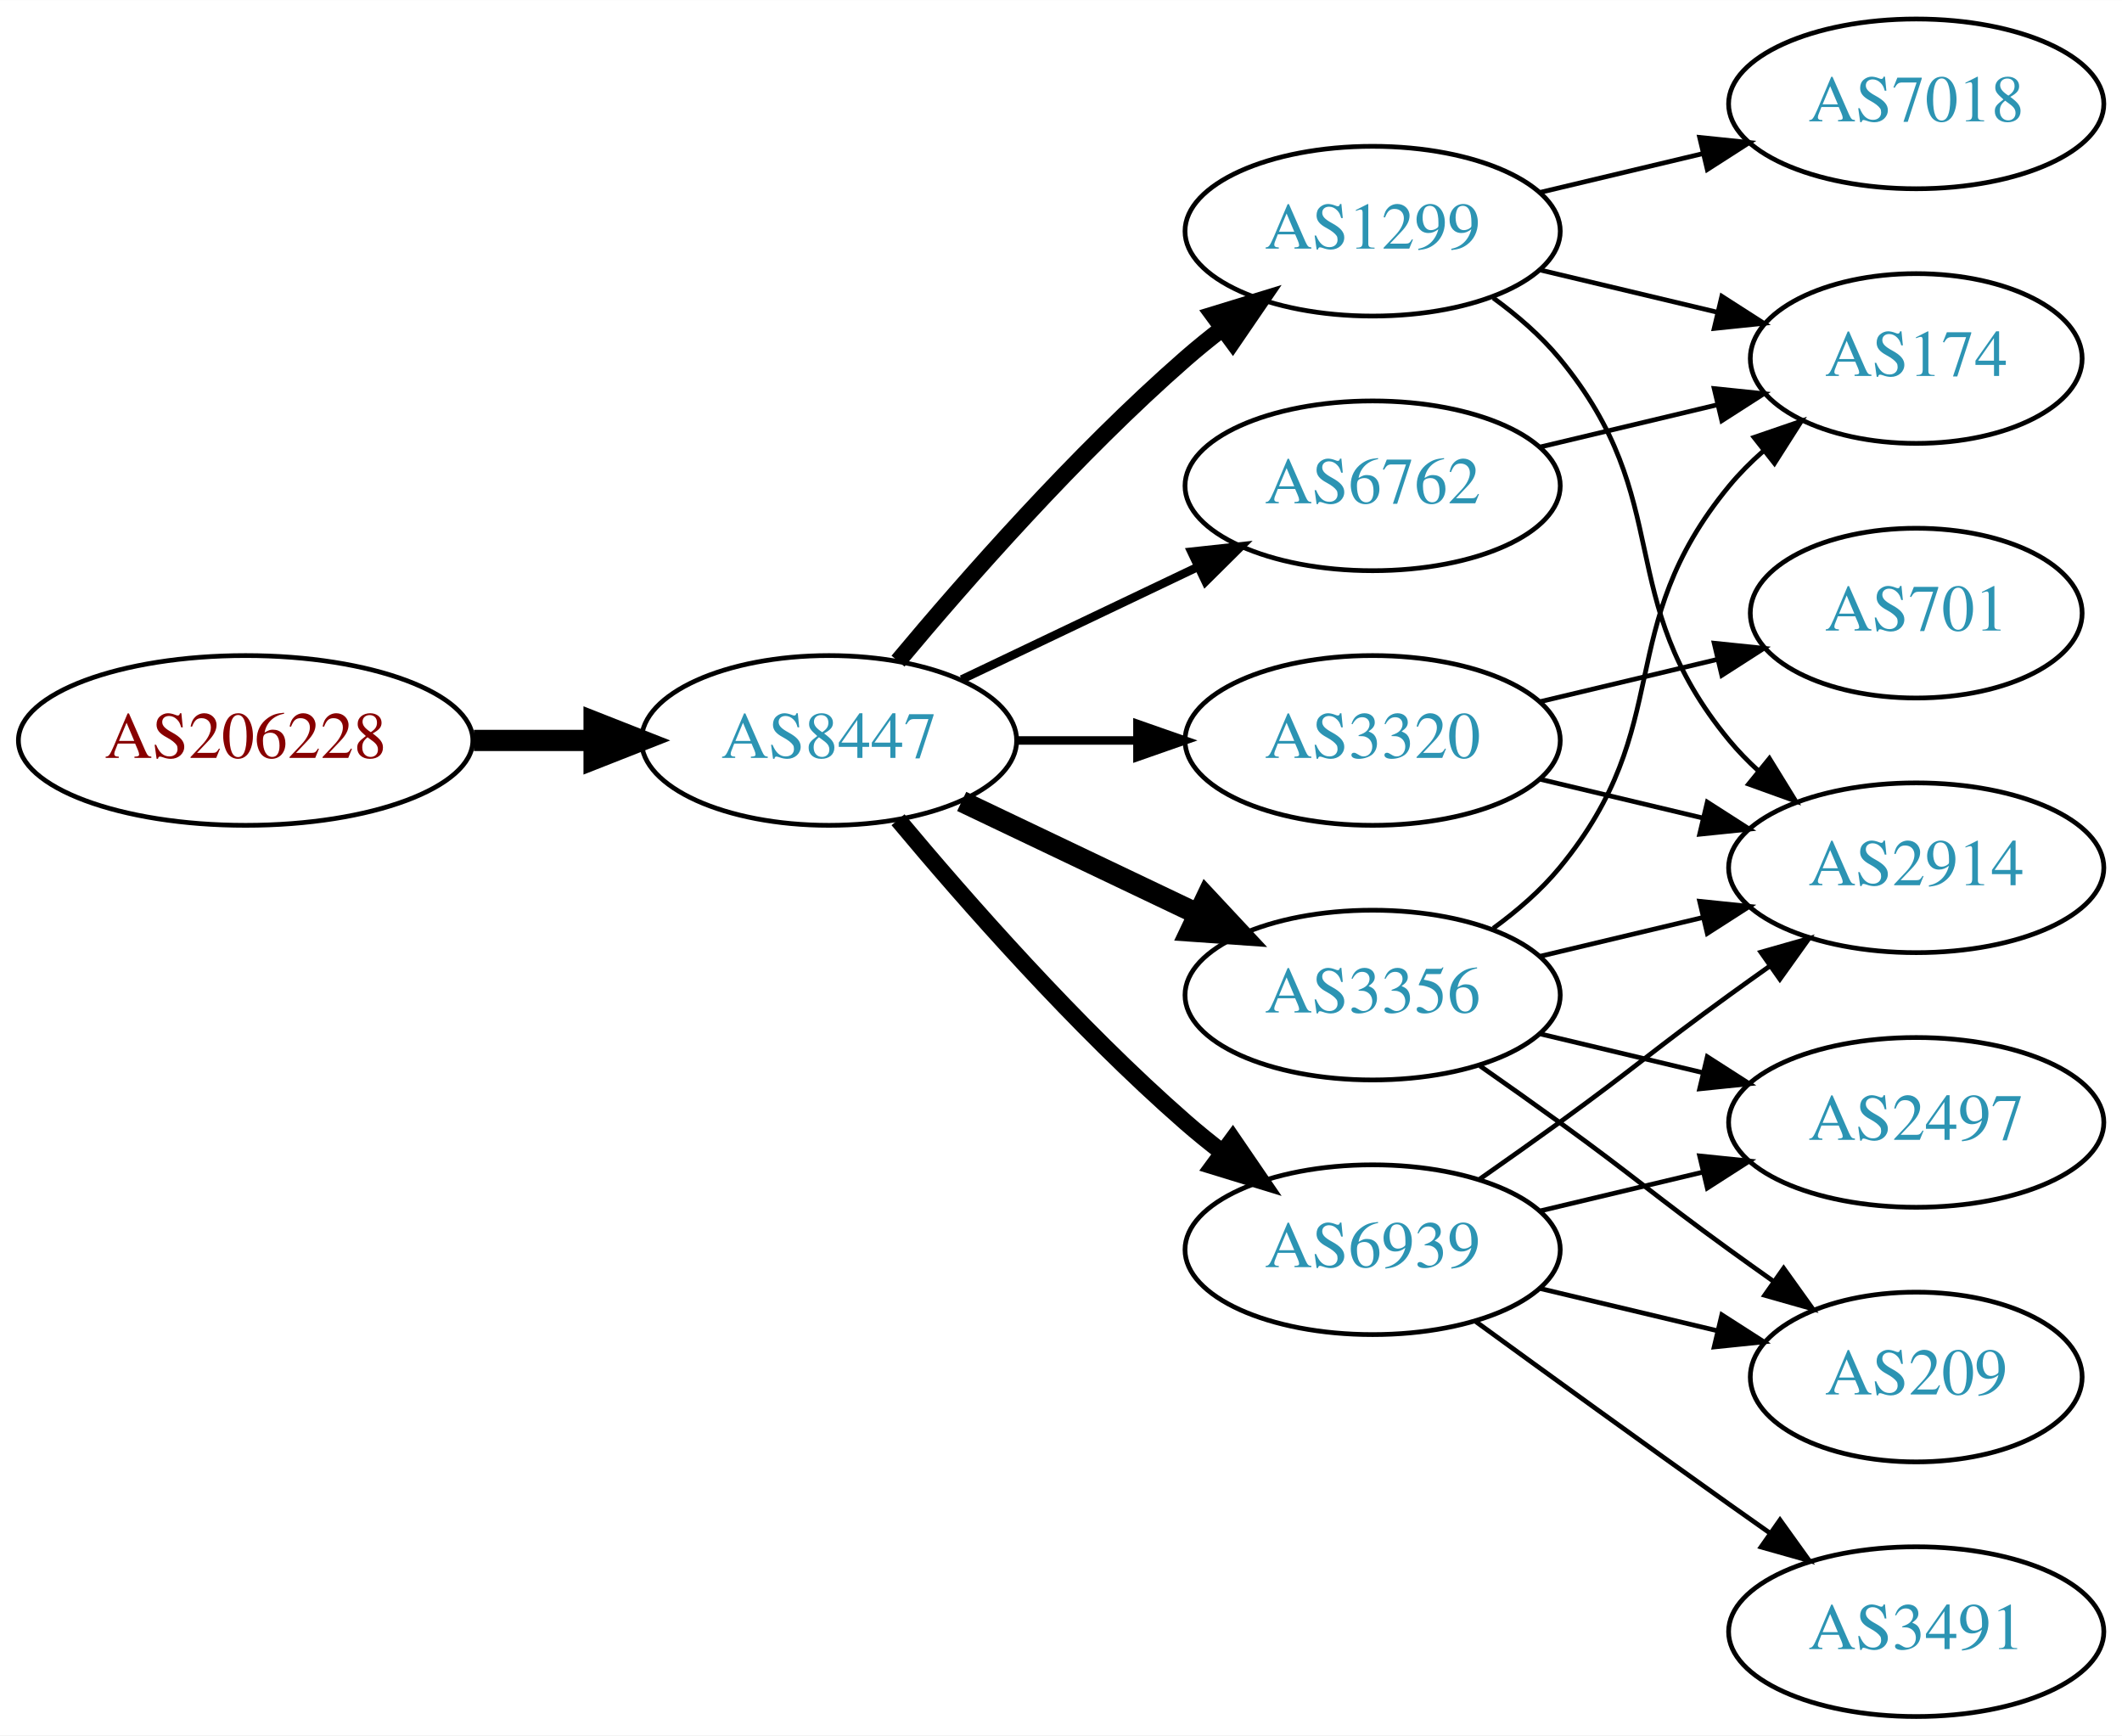
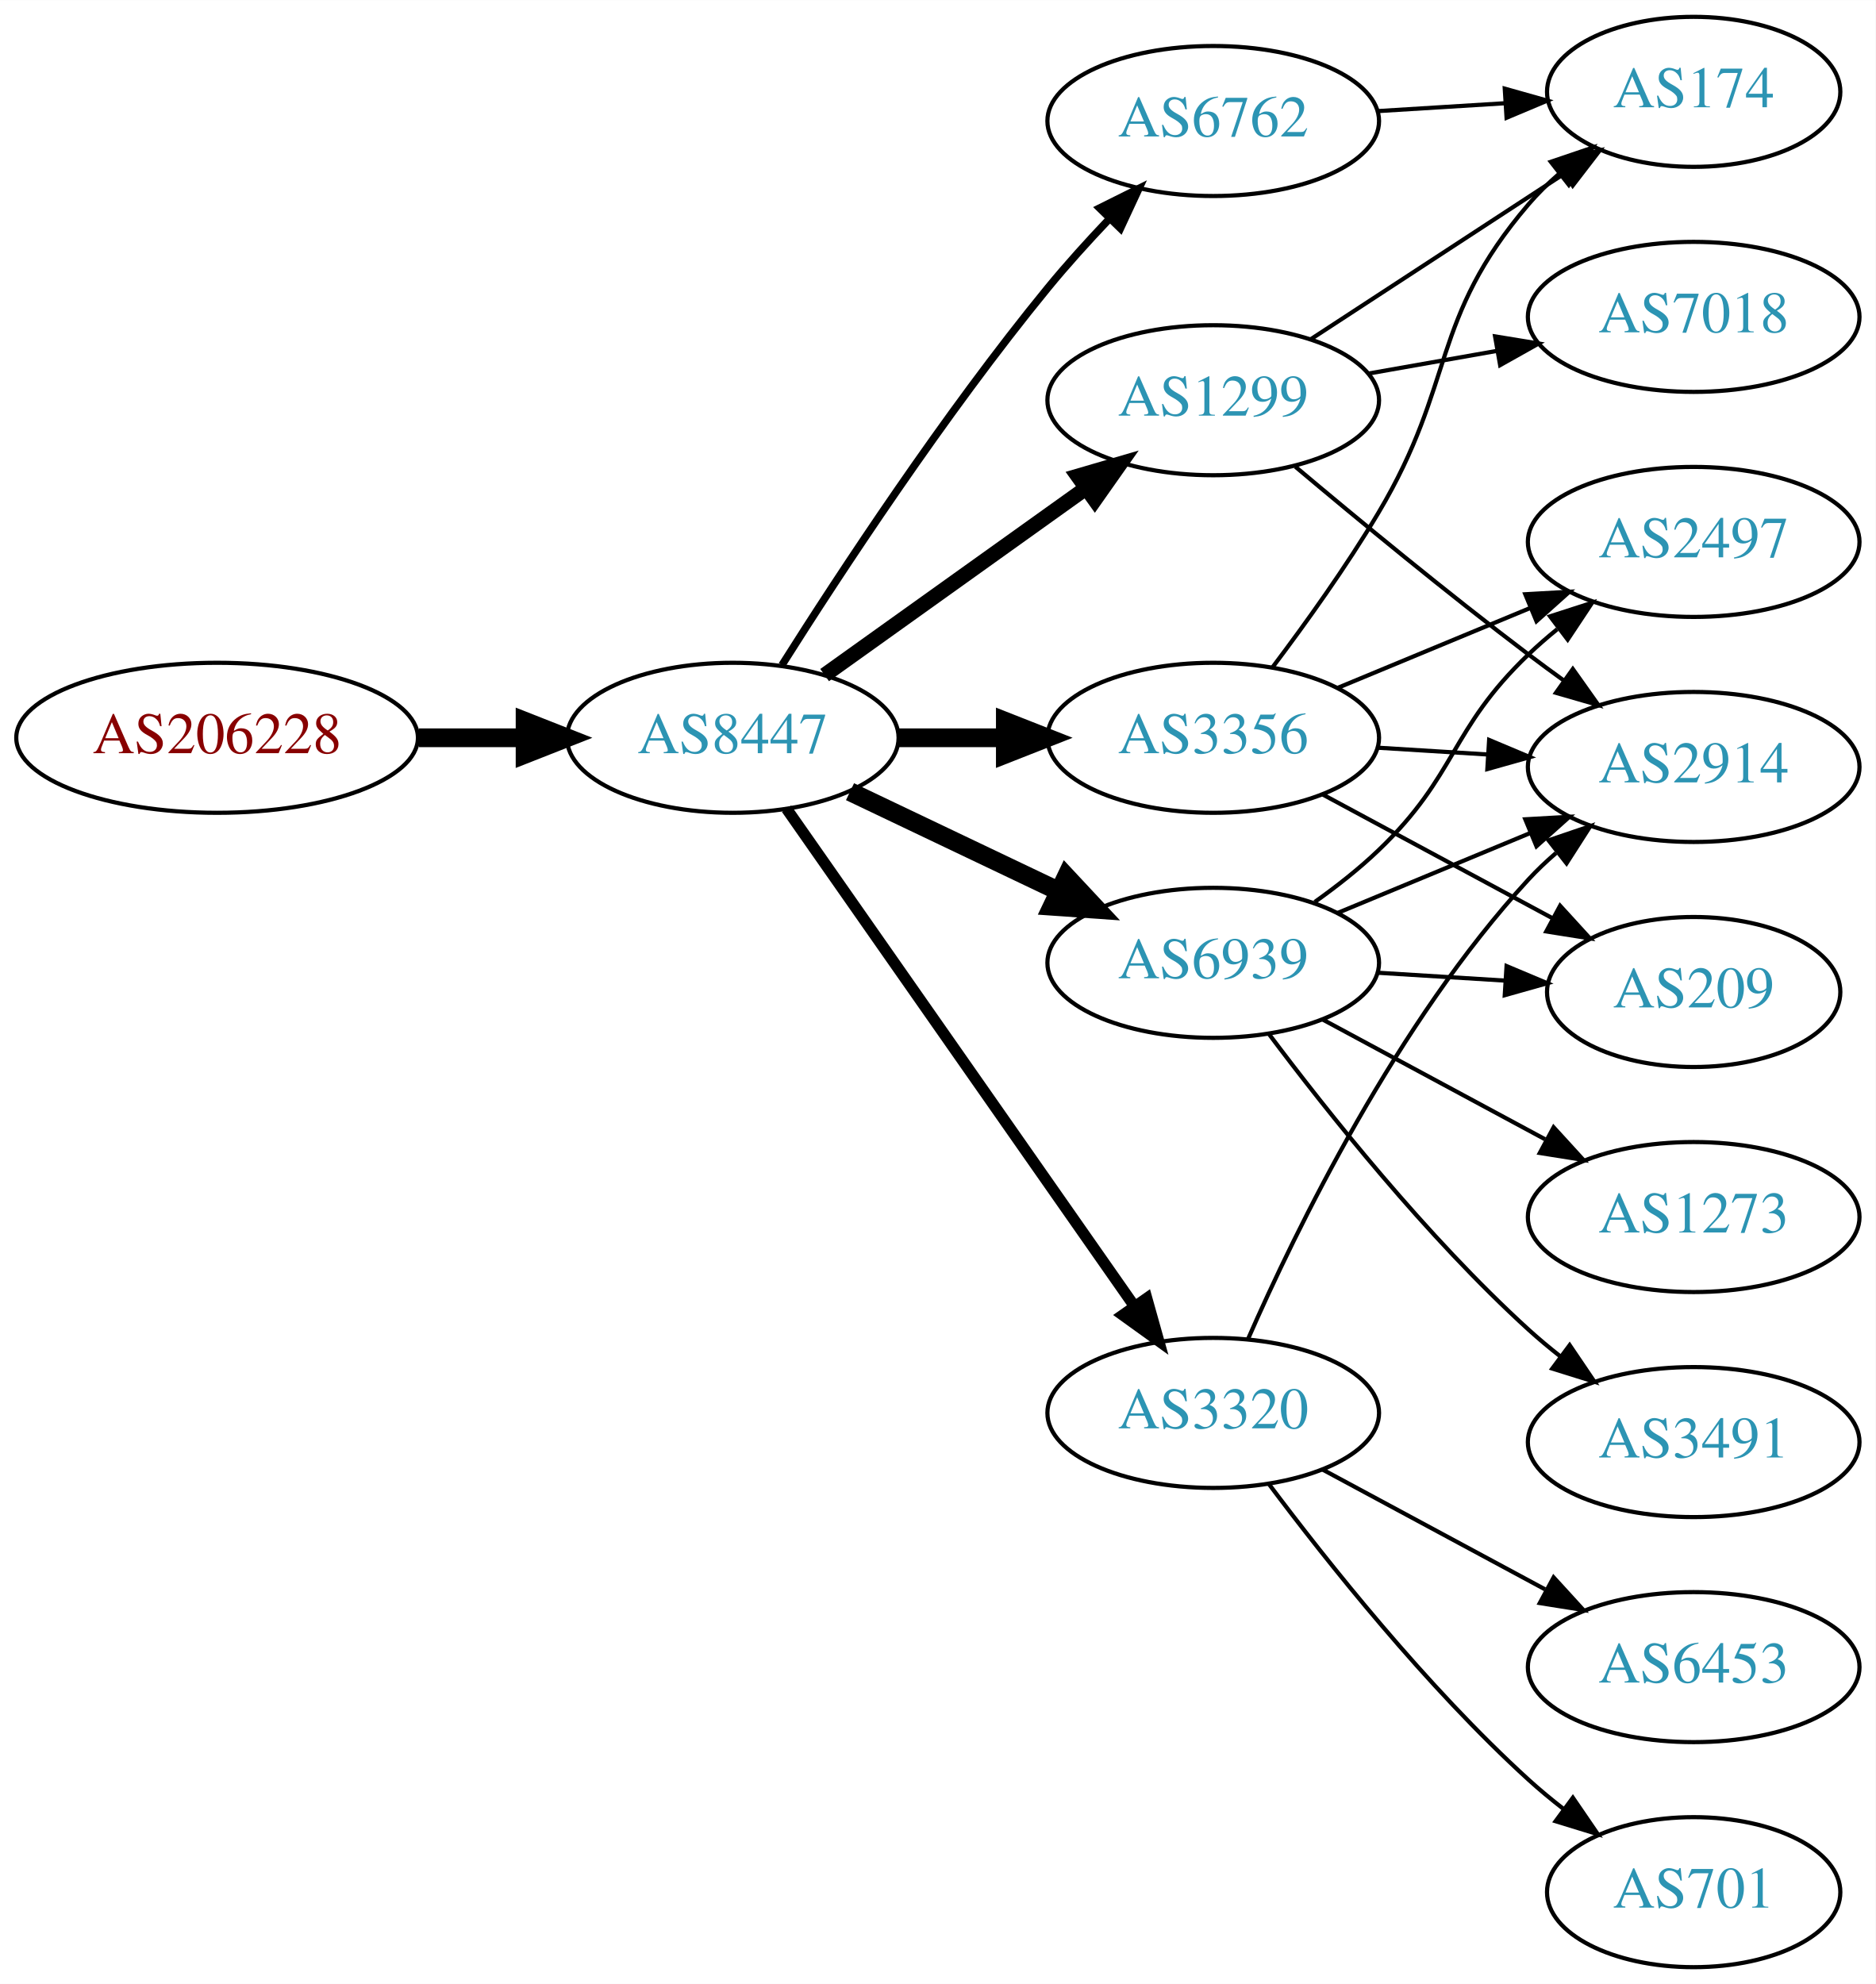
- <svg xmlns="http://www.w3.org/2000/svg" xmlns:xlink="http://www.w3.org/1999/xlink" width="450pt" height="368pt" viewBox="0.00 0.00 450.07 368.00">
-   <g id="graph0" class="graph" transform="scale(1 1) rotate(0) translate(4 364)">
-     <polygon fill="white" stroke="none" points="-4,4 -4,-364 446.07,-364 446.07,4 -4,4" />
+ <svg xmlns="http://www.w3.org/2000/svg" xmlns:xlink="http://www.w3.org/1999/xlink" width="450pt" height="476pt" viewBox="0.00 0.00 450.07 476.00">
+   <g id="graph0" class="graph" transform="scale(1 1) rotate(0) translate(4 472)">
+     <polygon fill="white" stroke="none" points="-4,4 -4,-472 446.07,-472 446.07,4 -4,4" />
    <g id="node1" class="node">
      <g id="a_node1">
        <a xlink:href="/asn/206228" xlink:title="AS206228 ~ Andritz AG [AT]">
-           <ellipse fill="#ffffff" stroke="black" cx="48.096" cy="-207" rx="48.192" ry="18" />
-           <text text-anchor="middle" x="48.096" y="-203.3" font-family="Times,serif" font-size="14.00" fill="#880000">AS206228</text>
+           <ellipse fill="#ffffff" stroke="black" cx="48.096" cy="-295" rx="48.192" ry="18" />
+           <text text-anchor="middle" x="48.096" y="-291.3" font-family="Times,serif" font-size="14.00" fill="#880000">AS206228</text>
        </a>
      </g>
    </g>
    <g id="node2" class="node">
      <g id="a_node2">
        <a xlink:href="/asn/8447" xlink:title="AS8447 ~ A1 Telekom Austria AG [AT]">
-           <ellipse fill="#ffffff" stroke="black" cx="171.838" cy="-207" rx="39.794" ry="18" />
-           <text text-anchor="middle" x="171.838" y="-203.3" font-family="Times,serif" font-size="14.00" fill="#2c94b3">AS8447</text>
+           <ellipse fill="#ffffff" stroke="black" cx="171.838" cy="-295" rx="39.794" ry="18" />
+           <text text-anchor="middle" x="171.838" y="-291.3" font-family="Times,serif" font-size="14.00" fill="#2c94b3">AS8447</text>
        </a>
      </g>
    </g>
    <g id="edge1" class="edge">
-       <path fill="none" stroke="black" stroke-width="4.5" d="M96.513,-207C104.867,-207 113.577,-207 121.969,-207" />
-       <polygon fill="black" stroke="black" stroke-width="4.5" points="122.004,-210.938 132.004,-207 122.004,-203.063 122.004,-210.938" />
+       <path fill="none" stroke="black" stroke-width="4.5" d="M96.513,-295C104.867,-295 113.577,-295 121.969,-295" />
+       <polygon fill="black" stroke="black" stroke-width="4.5" points="122.004,-298.938 132.004,-295 122.004,-291.063 122.004,-298.938" />
    </g>
    <g id="node3" class="node">
      <g id="a_node3">
        <a xlink:href="/asn/6762" xlink:title="AS6762 ~ TELECOM ITALIA SPARKLE S.p.A. [IT]">
-           <ellipse fill="#ffffff" stroke="black" cx="287.131" cy="-261" rx="39.794" ry="18" />
-           <text text-anchor="middle" x="287.131" y="-257.3" font-family="Times,serif" font-size="14.00" fill="#2c94b3">AS6762</text>
+           <ellipse fill="#ffffff" stroke="black" cx="287.131" cy="-443" rx="39.794" ry="18" />
+           <text text-anchor="middle" x="287.131" y="-439.3" font-family="Times,serif" font-size="14.00" fill="#2c94b3">AS6762</text>
        </a>
      </g>
    </g>
    <g id="edge2" class="edge">
-       <path fill="none" stroke="black" stroke-width="1.8" d="M199.974,-219.934C214.968,-227.081 233.789,-236.052 250.013,-243.785" />
-       <polygon fill="black" stroke="black" stroke-width="1.8" points="248.683,-247.028 259.216,-248.171 251.695,-240.709 248.683,-247.028" />
+       <path fill="none" stroke="black" stroke-width="1.8" d="M183.649,-312.459C197.481,-334.347 222.636,-372.677 247.484,-403 252.008,-408.52 257.14,-414.187 262.153,-419.455" />
+       <polygon fill="black" stroke="black" stroke-width="1.8" points="259.845,-422.101 269.328,-426.826 264.861,-417.219 259.845,-422.101" />
    </g>
    <g id="node4" class="node">
      <g id="a_node4">
-         <a xlink:href="/asn/3320" xlink:title="AS3320 ~ DTAG [DE]">
-           <ellipse fill="#ffffff" stroke="black" cx="287.131" cy="-207" rx="39.794" ry="18" />
-           <text text-anchor="middle" x="287.131" y="-203.3" font-family="Times,serif" font-size="14.00" fill="#2c94b3">AS3320</text>
+         <a xlink:href="/asn/3356" xlink:title="AS3356 ~ Level 3 Parent, LLC [US]">
+           <ellipse fill="#ffffff" stroke="black" cx="287.131" cy="-295" rx="39.794" ry="18" />
+           <text text-anchor="middle" x="287.131" y="-291.3" font-family="Times,serif" font-size="14.00" fill="#2c94b3">AS3356</text>
        </a>
      </g>
    </g>
    <g id="edge3" class="edge">
-       <path fill="none" stroke="black" stroke-width="1.8" d="M211.51,-207C219.713,-207 228.477,-207 237.009,-207" />
-       <polygon fill="black" stroke="black" stroke-width="1.8" points="237.248,-210.5 247.248,-207 237.248,-203.5 237.248,-210.5" />
+       <path fill="none" stroke="black" stroke-width="4.5" d="M211.51,-295C219.713,-295 228.477,-295 237.009,-295" />
+       <polygon fill="black" stroke="black" stroke-width="4.5" points="237.248,-298.938 247.248,-295 237.248,-291.063 237.248,-298.938" />
    </g>
    <g id="node5" class="node">
      <g id="a_node5">
-         <a xlink:href="/asn/6939" xlink:title="AS6939 ~ Hurricane Electric LLC [US]">
-           <ellipse fill="#ffffff" stroke="black" cx="287.131" cy="-99" rx="39.794" ry="18" />
-           <text text-anchor="middle" x="287.131" y="-95.3" font-family="Times,serif" font-size="14.00" fill="#2c94b3">AS6939</text>
+         <a xlink:href="/asn/1299" xlink:title="AS1299 ~ Telia Carrier [EU]">
+           <ellipse fill="#ffffff" stroke="black" cx="287.131" cy="-376" rx="39.794" ry="18" />
+           <text text-anchor="middle" x="287.131" y="-372.3" font-family="Times,serif" font-size="14.00" fill="#2c94b3">AS1299</text>
        </a>
      </g>
    </g>
    <g id="edge4" class="edge">
-       <path fill="none" stroke="black" stroke-width="3.6" d="M186.468,-190.183C200.751,-173.071 224.297,-146.255 247.484,-126 249.95,-123.846 252.589,-121.706 255.286,-119.628" />
-       <polygon fill="black" stroke="black" stroke-width="3.6" points="257.459,-122.375 263.44,-113.63 253.311,-116.736 257.459,-122.375" />
+       <path fill="none" stroke="black" stroke-width="3.6" d="M193.882,-310.046C211.497,-322.639 236.835,-340.755 256.501,-354.816" />
+       <polygon fill="black" stroke="black" stroke-width="3.6" points="254.645,-357.791 264.815,-360.76 258.716,-352.097 254.645,-357.791" />
    </g>
    <g id="node6" class="node">
      <g id="a_node6">
-         <a xlink:href="/asn/3356" xlink:title="AS3356 ~ Level 3 Parent, LLC [US]">
-           <ellipse fill="#ffffff" stroke="black" cx="287.131" cy="-153" rx="39.794" ry="18" />
-           <text text-anchor="middle" x="287.131" y="-149.3" font-family="Times,serif" font-size="14.00" fill="#2c94b3">AS3356</text>
+         <a xlink:href="/asn/6939" xlink:title="AS6939 ~ Hurricane Electric LLC [US]">
+           <ellipse fill="#ffffff" stroke="black" cx="287.131" cy="-241" rx="39.794" ry="18" />
+           <text text-anchor="middle" x="287.131" y="-237.3" font-family="Times,serif" font-size="14.00" fill="#2c94b3">AS6939</text>
        </a>
      </g>
    </g>
    <g id="edge5" class="edge">
-       <path fill="none" stroke="black" stroke-width="4.5" d="M199.974,-194.066C214.968,-186.919 233.789,-177.948 250.013,-170.215" />
-       <polygon fill="black" stroke="black" stroke-width="4.5" points="251.883,-173.686 259.216,-165.829 248.495,-166.577 251.883,-173.686" />
+       <path fill="none" stroke="black" stroke-width="4.5" d="M199.974,-282.066C214.968,-274.919 233.789,-265.948 250.013,-258.215" />
+       <polygon fill="black" stroke="black" stroke-width="4.5" points="251.883,-261.686 259.216,-253.829 248.495,-254.577 251.883,-261.686" />
    </g>
    <g id="node7" class="node">
      <g id="a_node7">
-         <a xlink:href="/asn/1299" xlink:title="AS1299 ~ Telia Carrier [EU]">
-           <ellipse fill="#ffffff" stroke="black" cx="287.131" cy="-315" rx="39.794" ry="18" />
-           <text text-anchor="middle" x="287.131" y="-311.3" font-family="Times,serif" font-size="14.00" fill="#2c94b3">AS1299</text>
+         <a xlink:href="/asn/3320" xlink:title="AS3320 ~ DTAG [DE]">
+           <ellipse fill="#ffffff" stroke="black" cx="287.131" cy="-133" rx="39.794" ry="18" />
+           <text text-anchor="middle" x="287.131" y="-129.3" font-family="Times,serif" font-size="14.00" fill="#2c94b3">AS3320</text>
        </a>
      </g>
    </g>
    <g id="edge6" class="edge">
-       <path fill="none" stroke="black" stroke-width="3.6" d="M186.468,-223.817C200.751,-240.929 224.297,-267.745 247.484,-288 249.95,-290.154 252.589,-292.294 255.286,-294.372" />
-       <polygon fill="black" stroke="black" stroke-width="3.6" points="253.311,-297.264 263.44,-300.37 257.459,-291.625 253.311,-297.264" />
+       <path fill="none" stroke="black" stroke-width="2.7" d="M184.748,-277.969C204.67,-249.483 244.859,-192.015 268.209,-158.626" />
+       <polygon fill="black" stroke="black" stroke-width="2.7" points="271.176,-160.491 274.039,-150.29 265.44,-156.479 271.176,-160.491" />
+     </g>
+     <g id="node9" class="node">
+       <g id="a_node9">
+         <a xlink:href="/asn/174" xlink:title="AS174 ~ Cogent Communications [US]">
+           <ellipse fill="#ffffff" stroke="black" cx="402.424" cy="-450" rx="35.194" ry="18" />
+           <text text-anchor="middle" x="402.424" y="-446.3" font-family="Times,serif" font-size="14.00" fill="#2c94b3">AS174</text>
+         </a>
+       </g>
+     </g>
+     <g id="edge22" class="edge">
+       <path fill="none" stroke="black" d="M326.487,-445.37C336.301,-445.976 346.937,-446.633 357.027,-447.257" />
+       <polygon fill="black" stroke="black" points="357.091,-450.767 367.288,-447.891 357.523,-443.781 357.091,-450.767" />
+     </g>
+     <g id="node8" class="node">
+       <g id="a_node8">
+         <a xlink:href="/asn/2497" xlink:title="AS2497 ~ Internet Initiative Japan Inc. [JP]">
+           <ellipse fill="#ffffff" stroke="black" cx="402.424" cy="-342" rx="39.794" ry="18" />
+           <text text-anchor="middle" x="402.424" y="-338.3" font-family="Times,serif" font-size="14.00" fill="#2c94b3">AS2497</text>
+         </a>
+       </g>
+     </g>
+     <g id="edge7" class="edge">
+       <path fill="none" stroke="black" d="M317.013,-306.982C330.995,-312.782 347.976,-319.827 363.031,-326.072" />
+       <polygon fill="black" stroke="black" points="362.017,-329.441 372.595,-330.04 364.699,-322.975 362.017,-329.441" />
+     </g>
+     <g id="edge8" class="edge">
+       <path fill="none" stroke="black" d="M301.43,-312.008C309.265,-322.398 319.111,-336.122 326.777,-349 345.487,-380.427 339.024,-395.189 362.777,-423 364.957,-425.552 367.429,-427.979 370.045,-430.255" />
+       <polygon fill="black" stroke="black" points="368.14,-433.208 378.174,-436.609 372.451,-427.693 368.14,-433.208" />
+     </g>
+     <g id="node10" class="node">
+       <g id="a_node10">
+         <a xlink:href="/asn/209" xlink:title="AS209 ~ CenturyLink Communications, LLC [US]">
+           <ellipse fill="#ffffff" stroke="black" cx="402.424" cy="-234" rx="35.194" ry="18" />
+           <text text-anchor="middle" x="402.424" y="-230.3" font-family="Times,serif" font-size="14.00" fill="#2c94b3">AS209</text>
+         </a>
+       </g>
+     </g>
+     <g id="edge9" class="edge">
+       <path fill="none" stroke="black" d="M313.274,-281.462C329.595,-272.675 351.032,-261.133 368.679,-251.631" />
+       <polygon fill="black" stroke="black" points="370.369,-254.696 377.514,-246.874 367.05,-248.533 370.369,-254.696" />
+     </g>
+     <g id="node11" class="node">
+       <g id="a_node11">
+         <a xlink:href="/asn/2914" xlink:title="AS2914 ~ NTT America, Inc. [US]">
+           <ellipse fill="#ffffff" stroke="black" cx="402.424" cy="-288" rx="39.794" ry="18" />
+           <text text-anchor="middle" x="402.424" y="-284.3" font-family="Times,serif" font-size="14.00" fill="#2c94b3">AS2914</text>
+         </a>
+       </g>
+     </g>
+     <g id="edge10" class="edge">
+       <path fill="none" stroke="black" d="M326.487,-292.63C334.976,-292.106 344.08,-291.543 352.914,-290.997" />
+       <polygon fill="black" stroke="black" points="353.342,-294.478 363.108,-290.367 352.911,-287.491 353.342,-294.478" />
+     </g>
+     <g id="edge11" class="edge">
+       <path fill="none" stroke="black" d="M310.514,-390.62C327.962,-402.016 352.356,-417.95 371.483,-430.443" />
+       <polygon fill="black" stroke="black" points="369.57,-433.374 379.856,-435.912 373.398,-427.514 369.57,-433.374" />
+     </g>
+     <g id="edge12" class="edge">
+       <path fill="none" stroke="black" d="M306.838,-360.055C321.749,-347.507 343.288,-329.738 362.777,-315 365.538,-312.913 368.44,-310.778 371.363,-308.669" />
+       <polygon fill="black" stroke="black" points="373.425,-311.498 379.552,-302.854 369.372,-305.791 373.425,-311.498" />
+     </g>
+     <g id="node12" class="node">
+       <g id="a_node12">
+         <a xlink:href="/asn/7018" xlink:title="AS7018 ~ AT&amp;T Services, Inc. [US]">
+           <ellipse fill="#ffffff" stroke="black" cx="402.424" cy="-396" rx="39.794" ry="18" />
+           <text text-anchor="middle" x="402.424" y="-392.3" font-family="Times,serif" font-size="14.00" fill="#2c94b3">AS7018</text>
+         </a>
+       </g>
+     </g>
+     <g id="edge13" class="edge">
+       <path fill="none" stroke="black" d="M324.289,-382.383C334.1,-384.115 344.858,-386.014 355.144,-387.83" />
+       <polygon fill="black" stroke="black" points="354.764,-391.317 365.221,-389.609 355.981,-384.424 354.764,-391.317" />
+     </g>
+     <g id="edge16" class="edge">
+       <path fill="none" stroke="black" d="M311.511,-255.606C316.776,-259.355 322.165,-263.586 326.777,-268 345.786,-286.194 343.768,-296.806 362.777,-315 364.939,-317.069 367.272,-319.098 369.683,-321.056" />
+       <polygon fill="black" stroke="black" points="367.96,-324.142 378.044,-327.394 372.189,-318.564 367.96,-324.142" />
+     </g>
+     <g id="edge14" class="edge">
+       <path fill="none" stroke="black" d="M326.487,-238.63C336.301,-238.024 346.937,-237.367 357.027,-236.743" />
+       <polygon fill="black" stroke="black" points="357.523,-240.219 367.288,-236.109 357.091,-233.233 357.523,-240.219" />
+     </g>
+     <g id="edge18" class="edge">
+       <path fill="none" stroke="black" d="M317.013,-252.982C330.995,-258.782 347.976,-265.827 363.031,-272.072" />
+       <polygon fill="black" stroke="black" points="362.017,-275.441 372.595,-276.04 364.699,-268.975 362.017,-275.441" />
    </g>
    <g id="node13" class="node">
      <g id="a_node13">
-         <a xlink:href="/asn/174" xlink:title="AS174 ~ Cogent Communications [US]">
-           <ellipse fill="#ffffff" stroke="black" cx="402.424" cy="-288" rx="35.194" ry="18" />
-           <text text-anchor="middle" x="402.424" y="-284.3" font-family="Times,serif" font-size="14.00" fill="#2c94b3">AS174</text>
-         </a>
-       </g>
-     </g>
-     <g id="edge20" class="edge">
-       <path fill="none" stroke="black" d="M322.738,-269.248C334.533,-272.058 347.837,-275.229 360.105,-278.153" />
-       <polygon fill="black" stroke="black" points="359.571,-281.624 370.11,-280.537 361.194,-274.814 359.571,-281.624" />
-     </g>
-     <g id="node8" class="node">
-       <g id="a_node8">
-         <a xlink:href="/asn/2914" xlink:title="AS2914 ~ NTT America, Inc. [US]">
-           <ellipse fill="#ffffff" stroke="black" cx="402.424" cy="-180" rx="39.794" ry="18" />
-           <text text-anchor="middle" x="402.424" y="-176.3" font-family="Times,serif" font-size="14.00" fill="#2c94b3">AS2914</text>
-         </a>
-       </g>
-     </g>
-     <g id="edge7" class="edge">
-       <path fill="none" stroke="black" d="M322.738,-198.752C333.609,-196.162 345.764,-193.265 357.206,-190.538" />
-       <polygon fill="black" stroke="black" points="358.112,-193.92 367.029,-188.197 356.49,-187.111 358.112,-193.92" />
-     </g>
-     <g id="node9" class="node">
-       <g id="a_node9">
-         <a xlink:href="/asn/701" xlink:title="AS701 ~ UUNET [US]">
-           <ellipse fill="#ffffff" stroke="black" cx="402.424" cy="-234" rx="35.194" ry="18" />
-           <text text-anchor="middle" x="402.424" y="-230.3" font-family="Times,serif" font-size="14.00" fill="#2c94b3">AS701</text>
-         </a>
-       </g>
-     </g>
-     <g id="edge8" class="edge">
-       <path fill="none" stroke="black" d="M322.738,-215.248C334.533,-218.058 347.837,-221.229 360.105,-224.153" />
-       <polygon fill="black" stroke="black" points="359.571,-227.624 370.11,-226.537 361.194,-220.814 359.571,-227.624" />
-     </g>
-     <g id="edge9" class="edge">
-       <path fill="none" stroke="black" d="M309.888,-114.009C315.422,-117.879 321.341,-122.064 326.777,-126 342.977,-137.729 346.578,-141.271 362.777,-153 365.58,-155.029 368.512,-157.125 371.453,-159.21" />
-       <polygon fill="black" stroke="black" points="369.475,-162.097 379.667,-164.991 373.504,-156.373 369.475,-162.097" />
-     </g>
-     <g id="node10" class="node">
-       <g id="a_node10">
-         <a xlink:href="/asn/2497" xlink:title="AS2497 ~ Internet Initiative Japan Inc. [JP]">
+         <a xlink:href="/asn/3491" xlink:title="AS3491 ~ PCCW Global, Inc. [US]">
          <ellipse fill="#ffffff" stroke="black" cx="402.424" cy="-126" rx="39.794" ry="18" />
-           <text text-anchor="middle" x="402.424" y="-122.3" font-family="Times,serif" font-size="14.00" fill="#2c94b3">AS2497</text>
-         </a>
-       </g>
-     </g>
-     <g id="edge10" class="edge">
-       <path fill="none" stroke="black" d="M322.738,-107.248C333.609,-109.838 345.764,-112.735 357.206,-115.462" />
-       <polygon fill="black" stroke="black" points="356.49,-118.889 367.029,-117.803 358.112,-112.08 356.49,-118.889" />
-     </g>
-     <g id="node11" class="node">
-       <g id="a_node11">
-         <a xlink:href="/asn/3491" xlink:title="AS3491 ~ PCCW Global, Inc. [US]">
-           <ellipse fill="#ffffff" stroke="black" cx="402.424" cy="-18" rx="39.794" ry="18" />
-           <text text-anchor="middle" x="402.424" y="-14.3" font-family="Times,serif" font-size="14.00" fill="#2c94b3">AS3491</text>
-         </a>
-       </g>
-     </g>
-     <g id="edge11" class="edge">
-       <path fill="none" stroke="black" d="M308.979,-83.778C323.913,-72.909 344.527,-57.975 362.777,-45 365.598,-42.995 368.541,-40.915 371.489,-38.841" />
-       <polygon fill="black" stroke="black" points="373.535,-41.681 379.714,-33.074 369.516,-35.95 373.535,-41.681" />
-     </g>
-     <g id="node12" class="node">
-       <g id="a_node12">
-         <a xlink:href="/asn/209" xlink:title="AS209 ~ CenturyLink Communications, LLC [US]">
-           <ellipse fill="#ffffff" stroke="black" cx="402.424" cy="-72" rx="35.194" ry="18" />
-           <text text-anchor="middle" x="402.424" y="-68.3" font-family="Times,serif" font-size="14.00" fill="#2c94b3">AS209</text>
-         </a>
-       </g>
-     </g>
-     <g id="edge12" class="edge">
-       <path fill="none" stroke="black" d="M322.738,-90.752C334.533,-87.942 347.837,-84.771 360.105,-81.847" />
-       <polygon fill="black" stroke="black" points="361.194,-85.186 370.11,-79.463 359.571,-78.376 361.194,-85.186" />
+           <text text-anchor="middle" x="402.424" y="-122.3" font-family="Times,serif" font-size="14.00" fill="#2c94b3">AS3491</text>
+         </a>
+       </g>
    </g>
    <g id="edge15" class="edge">
-       <path fill="none" stroke="black" d="M322.738,-161.248C333.609,-163.838 345.764,-166.735 357.206,-169.462" />
-       <polygon fill="black" stroke="black" points="356.49,-172.889 367.029,-171.803 358.112,-166.08 356.49,-172.889" />
-     </g>
-     <g id="edge13" class="edge">
-       <path fill="none" stroke="black" d="M322.738,-144.752C333.609,-142.162 345.764,-139.265 357.206,-136.538" />
-       <polygon fill="black" stroke="black" points="358.112,-139.92 367.029,-134.197 356.49,-133.111 358.112,-139.92" />
-     </g>
-     <g id="edge14" class="edge">
-       <path fill="none" stroke="black" d="M309.888,-137.991C315.422,-134.121 321.341,-129.936 326.777,-126 342.977,-114.271 346.578,-110.729 362.777,-99 365.806,-96.807 368.985,-94.537 372.163,-92.287" />
-       <polygon fill="black" stroke="black" points="374.306,-95.059 380.474,-86.445 370.28,-89.333 374.306,-95.059" />
-     </g>
-     <g id="edge16" class="edge">
-       <path fill="none" stroke="black" d="M312.712,-167.156C317.806,-170.872 322.82,-175.201 326.777,-180 351.842,-210.394 337.713,-230.606 362.777,-261 364.912,-263.589 367.355,-266.041 369.951,-268.334" />
-       <polygon fill="black" stroke="black" points="368.029,-271.275 378.051,-274.712 372.36,-265.775 368.029,-271.275" />
-     </g>
-     <g id="edge19" class="edge">
-       <path fill="none" stroke="black" d="M312.712,-300.844C317.806,-297.128 322.82,-292.799 326.777,-288 351.842,-257.606 337.713,-237.394 362.777,-207 364.633,-204.75 366.72,-202.604 368.939,-200.576" />
-       <polygon fill="black" stroke="black" points="371.287,-203.177 376.843,-194.156 366.874,-197.744 371.287,-203.177" />
-     </g>
-     <g id="edge18" class="edge">
-       <path fill="none" stroke="black" d="M322.738,-306.752C334.533,-303.942 347.837,-300.771 360.105,-297.847" />
-       <polygon fill="black" stroke="black" points="361.194,-301.186 370.11,-295.463 359.571,-294.376 361.194,-301.186" />
+       <path fill="none" stroke="black" d="M300.456,-223.983C314.39,-205.378 338.335,-175.254 362.777,-153 365.198,-150.796 367.806,-148.621 370.483,-146.521" />
+       <polygon fill="black" stroke="black" points="372.666,-149.26 378.606,-140.487 368.491,-143.641 372.666,-149.26" />
    </g>
    <g id="node14" class="node">
      <g id="a_node14">
-         <a xlink:href="/asn/7018" xlink:title="AS7018 ~ AT&amp;T Services, Inc. [US]">
-           <ellipse fill="#ffffff" stroke="black" cx="402.424" cy="-342" rx="39.794" ry="18" />
-           <text text-anchor="middle" x="402.424" y="-338.3" font-family="Times,serif" font-size="14.00" fill="#2c94b3">AS7018</text>
+         <a xlink:href="/asn/1273" xlink:title="AS1273 ~ Vodafone Group PLC [EU]">
+           <ellipse fill="#ffffff" stroke="black" cx="402.424" cy="-180" rx="39.794" ry="18" />
+           <text text-anchor="middle" x="402.424" y="-176.3" font-family="Times,serif" font-size="14.00" fill="#2c94b3">AS1273</text>
        </a>
      </g>
    </g>
    <g id="edge17" class="edge">
-       <path fill="none" stroke="black" d="M322.738,-323.248C333.609,-325.838 345.764,-328.735 357.206,-331.462" />
-       <polygon fill="black" stroke="black" points="356.49,-334.889 367.029,-333.803 358.112,-328.08 356.49,-334.889" />
+       <path fill="none" stroke="black" d="M313.274,-227.462C329.005,-218.992 349.489,-207.963 366.751,-198.669" />
+       <polygon fill="black" stroke="black" points="368.813,-201.533 375.959,-193.711 365.495,-195.37 368.813,-201.533" />
+     </g>
+     <g id="edge21" class="edge">
+       <path fill="none" stroke="black" d="M295.474,-150.704C306.976,-176.949 331.228,-226.756 362.777,-261 364.805,-263.201 367.042,-265.324 369.387,-267.346" />
+       <polygon fill="black" stroke="black" points="367.598,-270.391 377.628,-273.802 371.914,-264.88 367.598,-270.391" />
+     </g>
+     <g id="node15" class="node">
+       <g id="a_node15">
+         <a xlink:href="/asn/701" xlink:title="AS701 ~ UUNET [US]">
+           <ellipse fill="#ffffff" stroke="black" cx="402.424" cy="-18" rx="35.194" ry="18" />
+           <text text-anchor="middle" x="402.424" y="-14.3" font-family="Times,serif" font-size="14.00" fill="#2c94b3">AS701</text>
+         </a>
+       </g>
+     </g>
+     <g id="edge19" class="edge">
+       <path fill="none" stroke="black" d="M300.456,-115.983C314.39,-97.378 338.335,-67.254 362.777,-45 365.399,-42.613 368.239,-40.261 371.15,-38.001" />
+       <polygon fill="black" stroke="black" points="373.435,-40.665 379.414,-31.919 369.286,-35.027 373.435,-40.665" />
+     </g>
+     <g id="node16" class="node">
+       <g id="a_node16">
+         <a xlink:href="/asn/6453" xlink:title="AS6453 ~ TATA COMMUNICATIONS (AMERICA) INC [US]">
+           <ellipse fill="#ffffff" stroke="black" cx="402.424" cy="-72" rx="39.794" ry="18" />
+           <text text-anchor="middle" x="402.424" y="-68.3" font-family="Times,serif" font-size="14.00" fill="#2c94b3">AS6453</text>
+         </a>
+       </g>
+     </g>
+     <g id="edge20" class="edge">
+       <path fill="none" stroke="black" d="M313.274,-119.462C329.005,-110.992 349.489,-99.963 366.751,-90.669" />
+       <polygon fill="black" stroke="black" points="368.813,-93.534 375.959,-85.711 365.495,-87.37 368.813,-93.534" />
    </g>
  </g>
</svg>
